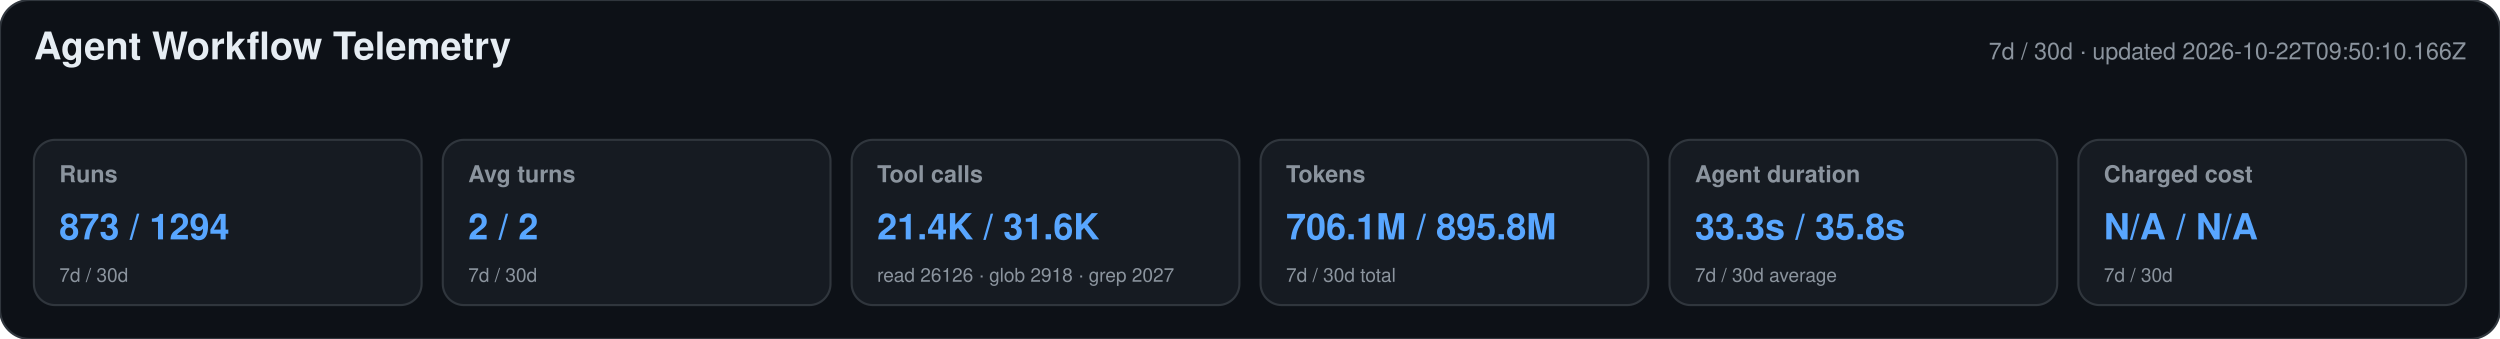
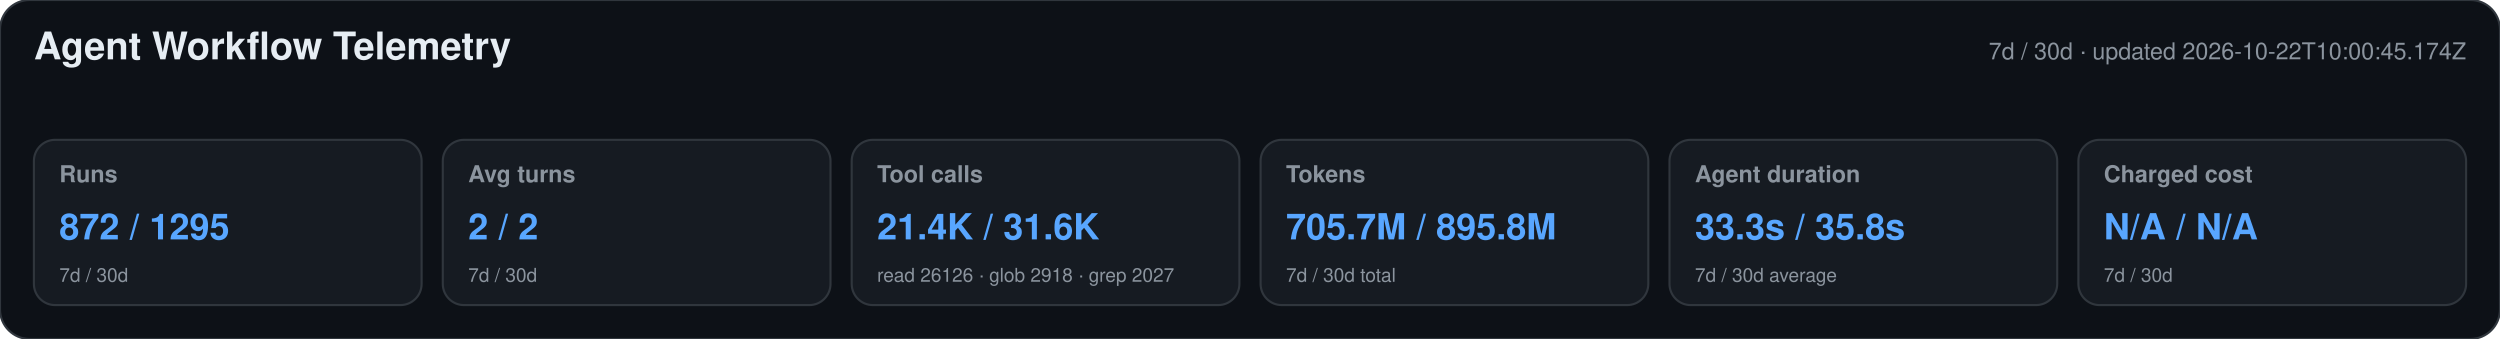
<svg xmlns="http://www.w3.org/2000/svg" width="1180" height="160" viewBox="0 0 1180 160" role="img" aria-labelledby="title desc">
  <style>text{font-family:-apple-system,BlinkMacSystemFont,"Segoe UI",Helvetica,Arial,sans-serif}.heading{font-size:18px;font-weight:650;fill:#e6edf3}.meta,.label,.secondary{fill:#8b949e}.meta,.label{font-size:11px}.label{font-weight:600}.primary{font-size:17px;font-weight:700;fill:#58a6ff}.secondary{font-size:9px}</style>
  <rect width="1180" height="160" rx="14" fill="#0d1117" stroke="#30363d" />
  <text x="16" y="28" class="heading">Agent Workflow Telemetry</text>
-   <text x="1164" y="28" text-anchor="end" class="meta">7d / 30d · updated 2026-10-22T09:50:10.166Z</text>
+   <text x="1164" y="28" text-anchor="end" class="meta">7d / 30d · updated 2026-10-22T10:00:45.174Z</text>
  <g>
    <rect x="16" y="66" width="183" height="78" rx="10" fill="#161b22" stroke="#30363d" />
    <text x="28" y="86" class="label">Runs</text>
-     <text x="28" y="113" class="primary">873 / 1294</text>
+     <text x="28" y="113" class="primary">872 / 1295</text>
    <text x="28" y="133" class="secondary">7d / 30d</text>
  </g>
  <g>
    <rect x="209" y="66" width="183" height="78" rx="10" fill="#161b22" stroke="#30363d" />
    <text x="221" y="86" class="label">Avg turns</text>
    <text x="221" y="113" class="primary">2 / 2</text>
    <text x="221" y="133" class="secondary">7d / 30d</text>
  </g>
  <g>
    <rect x="402" y="66" width="183" height="78" rx="10" fill="#161b22" stroke="#30363d" />
    <text x="414" y="86" class="label">Tool calls</text>
    <text x="414" y="113" class="primary">21.4K / 31.6K</text>
    <text x="414" y="133" class="secondary">read 26126 · glob 2918 · grep 2027</text>
  </g>
  <g>
    <rect x="595" y="66" width="183" height="78" rx="10" fill="#161b22" stroke="#30363d" />
    <text x="607" y="86" class="label">Tokens</text>
-     <text x="607" y="113" class="primary">706.1M / 895.8M</text>
+     <text x="607" y="113" class="primary">705.7M / 895.8M</text>
    <text x="607" y="133" class="secondary">7d / 30d total</text>
  </g>
  <g>
    <rect x="788" y="66" width="183" height="78" rx="10" fill="#161b22" stroke="#30363d" />
    <text x="800" y="86" class="label">Agent duration</text>
    <text x="800" y="113" class="primary">33.3s / 35.8s</text>
    <text x="800" y="133" class="secondary">7d / 30d average</text>
  </g>
  <g>
    <rect x="981" y="66" width="183" height="78" rx="10" fill="#161b22" stroke="#30363d" />
    <text x="993" y="86" class="label">Charged cost</text>
    <text x="993" y="113" class="primary">N/A / N/A</text>
    <text x="993" y="133" class="secondary">7d / 30d</text>
  </g>
</svg>
